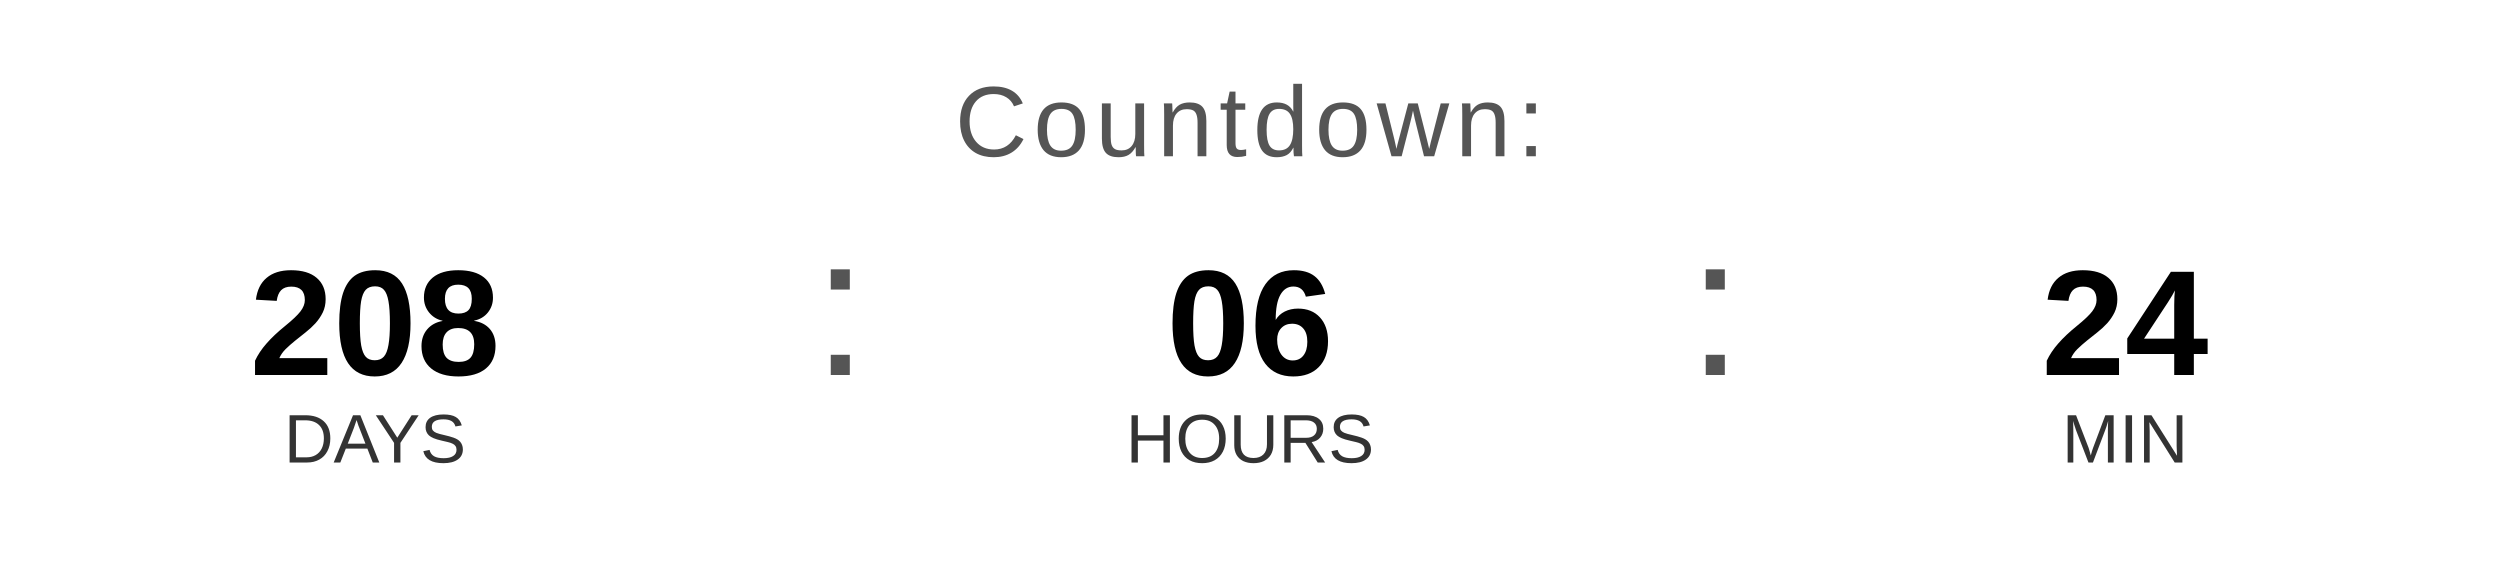
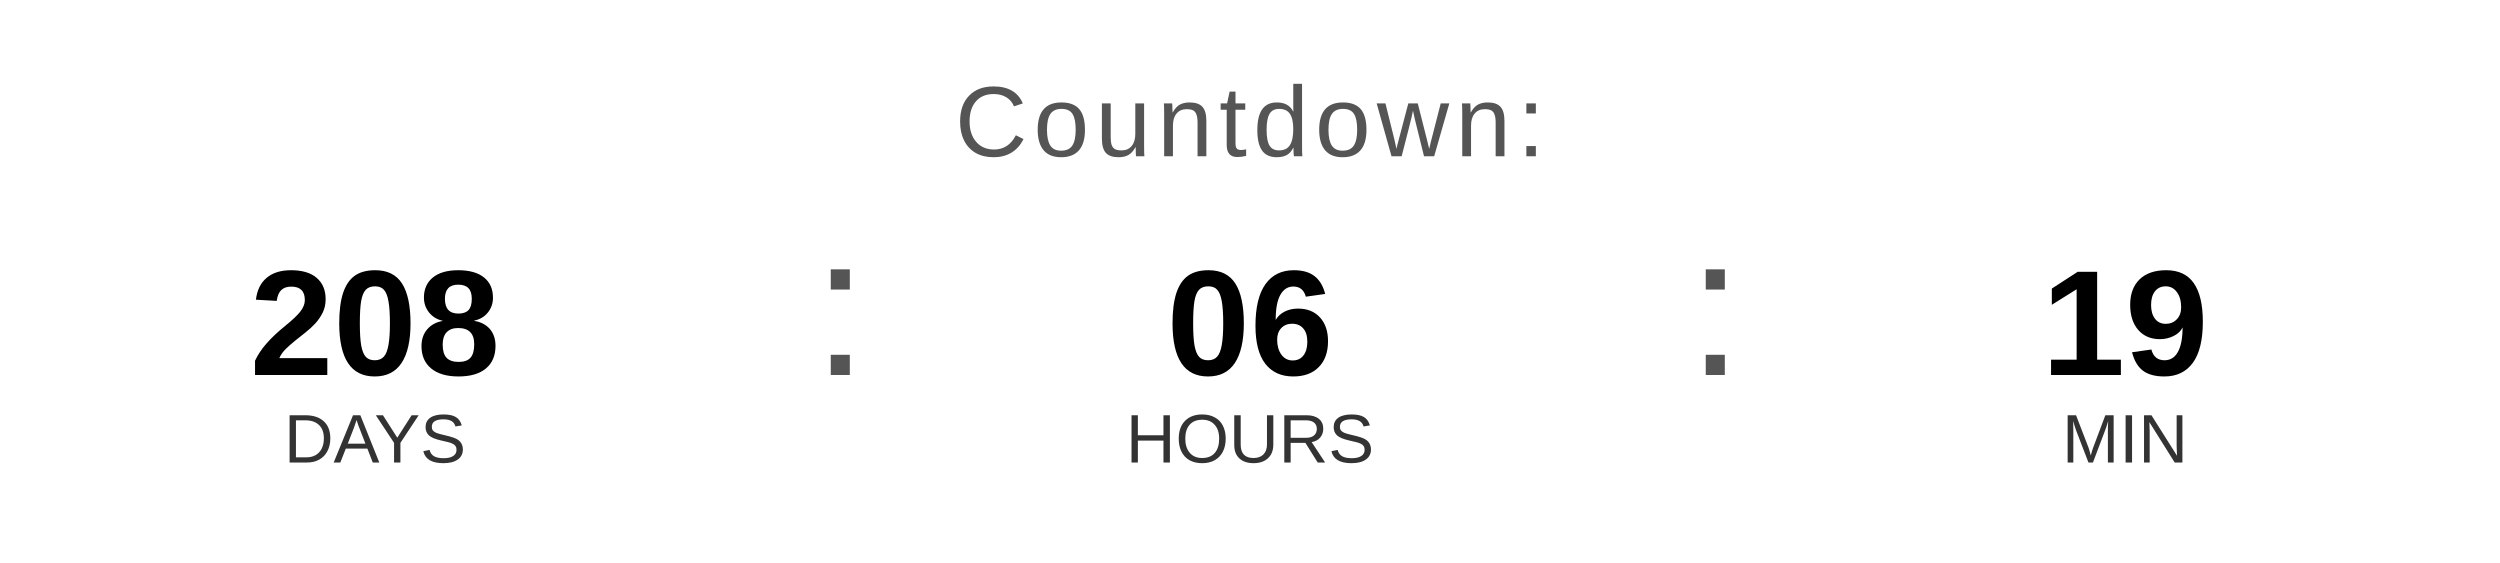
<svg xmlns="http://www.w3.org/2000/svg" width="400" height="90" viewBox="0 0 400 90">
  <text x="200" y="25" font-family="Arial, Helvetica, sans-serif" font-size="16" fill="#555555" text-anchor="middle" letter-spacing="1">
    Countdown:
  </text>
  <text x="60" y="60" font-family="Arial, Helvetica, sans-serif" font-size="24" font-weight="bold" fill="#000000" text-anchor="middle">208</text>
  <text x="60" y="74" font-family="Arial, Helvetica, sans-serif" font-size="11" fill="#333333" text-anchor="middle">DAYS</text>
  <text x="130" y="60" font-family="Arial, sans-serif" font-size="32" fill="#555555">:</text>
  <text x="200" y="60" font-family="Arial, Helvetica, sans-serif" font-size="24" font-weight="bold" fill="#000000" text-anchor="middle">06</text>
  <text x="200" y="74" font-family="Arial, Helvetica, sans-serif" font-size="11" fill="#333333" text-anchor="middle">HOURS</text>
  <text x="270" y="60" font-family="Arial, sans-serif" font-size="32" fill="#555555">:</text>
-   <text x="340" y="60" font-family="Arial, Helvetica, sans-serif" font-size="24" font-weight="bold" fill="#000000" text-anchor="middle">24</text>
+   <text x="340" y="60" font-family="Arial, Helvetica, sans-serif" font-size="24" font-weight="bold" fill="#000000" text-anchor="middle">19</text>
  <text x="340" y="74" font-family="Arial, Helvetica, sans-serif" font-size="11" fill="#333333" text-anchor="middle">MIN</text>
</svg>
